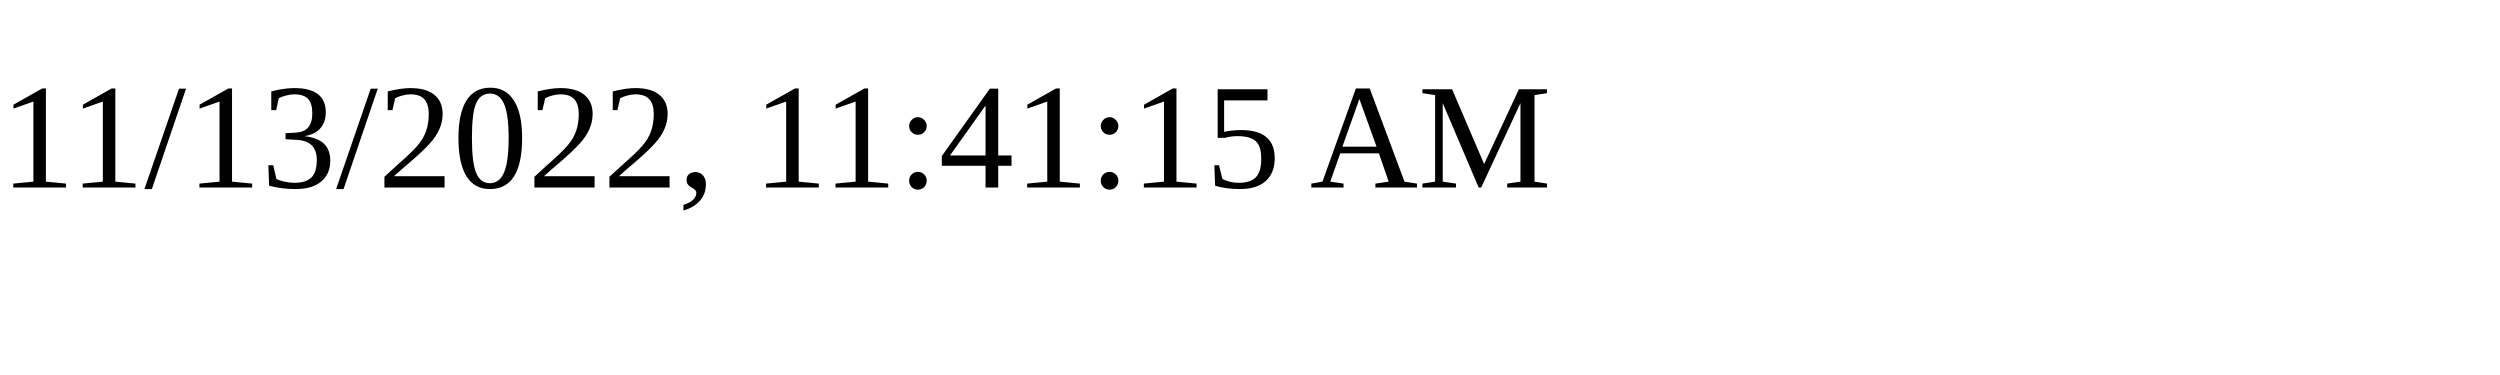
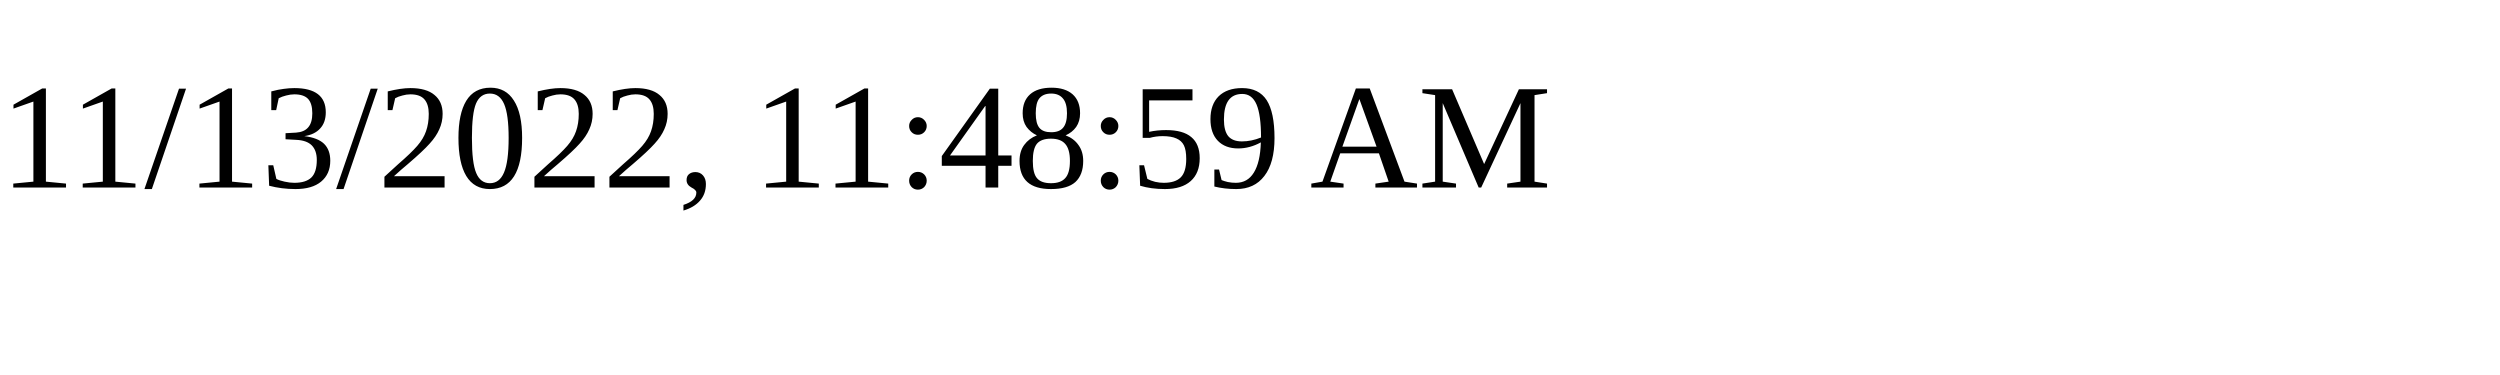
<svg xmlns="http://www.w3.org/2000/svg" height="30" width="200">
-   <text x="0" y="15">11/13/2022, 11:41:15 AM</text>
+   <text x="0" y="15">11/13/2022, 11:48:59 AM</text>
</svg>
